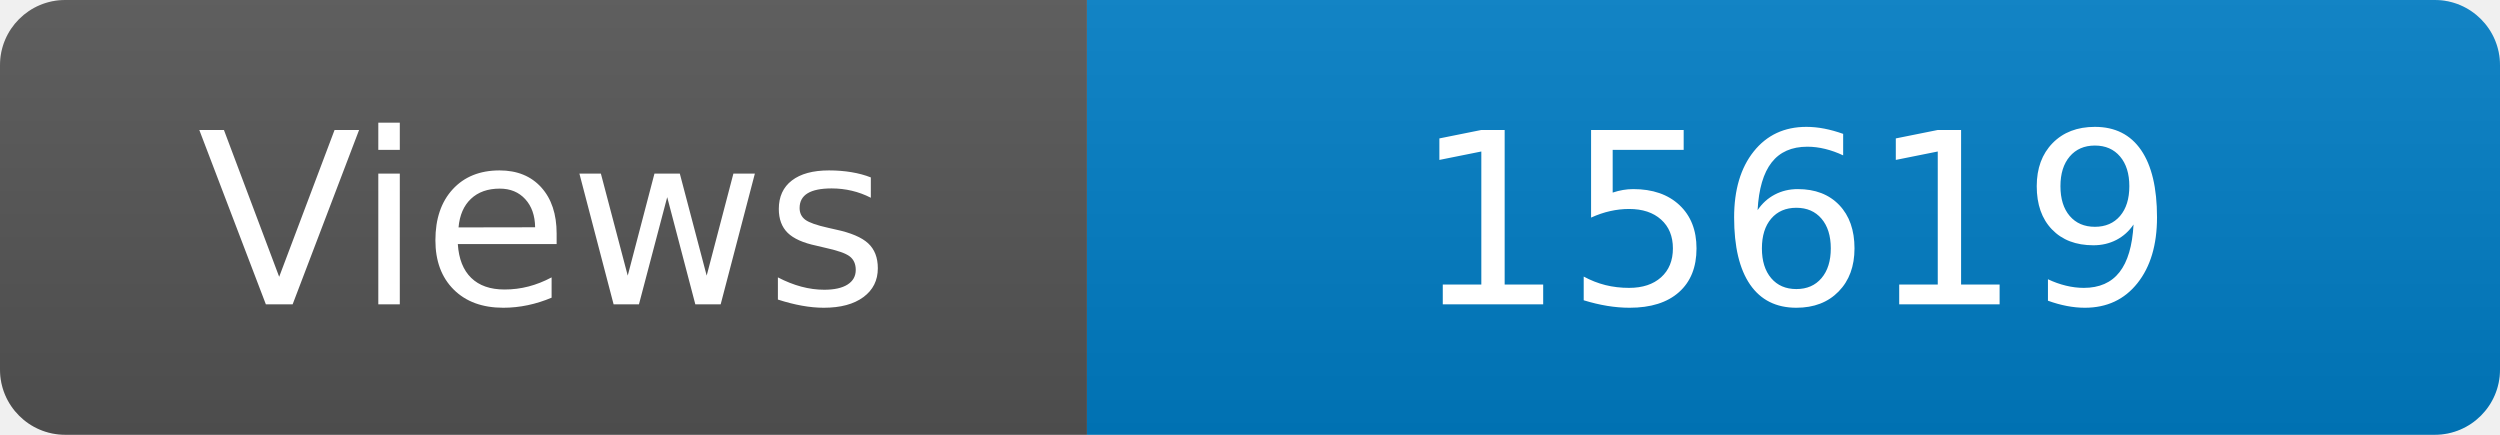
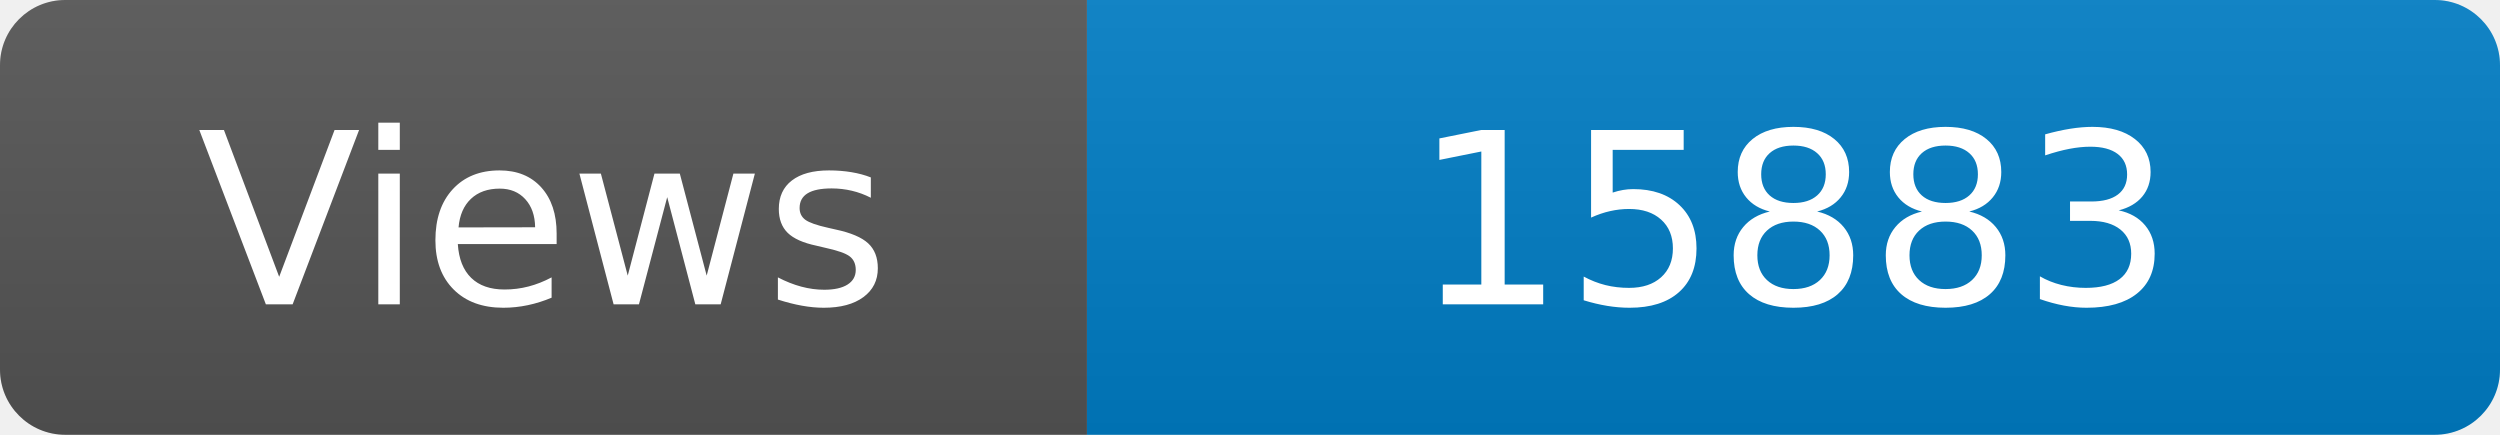
<svg xmlns="http://www.w3.org/2000/svg" width="115" height="20" role="img" aria-label="Maintained?: yes">
  <linearGradient id="s" x2="0" y2="100%">
    <stop offset="0" stop-color="#bbb" stop-opacity=".1" />
    <stop offset="1" stop-opacity=".1" />
  </linearGradient>
  <clipPath id="r">
    <rect width="115" height="20" rx="3" fill="#fff" />
  </clipPath>
  <g clip-path="url(#r)">
    <rect width="50" height="20" fill="#555" />
    <rect x="50" width="160" height="20" fill="#007ec6" />
    <rect width="115" height="20" fill="url(#s)" />
  </g>
  <g fill="#fff" text-anchor="middle" font-family="Verdana,Geneva,DejaVu Sans,sans-serif" font-size="110">
    <text x="250" y="140" transform="scale(.1)" fill="#fff">Views</text>
-     <text x="825" y="140" transform="scale(.1)" fill="#fff">15619</text>
+     <text x="825" y="140" transform="scale(.1)" fill="#fff">15883</text>
  </g>
</svg>
